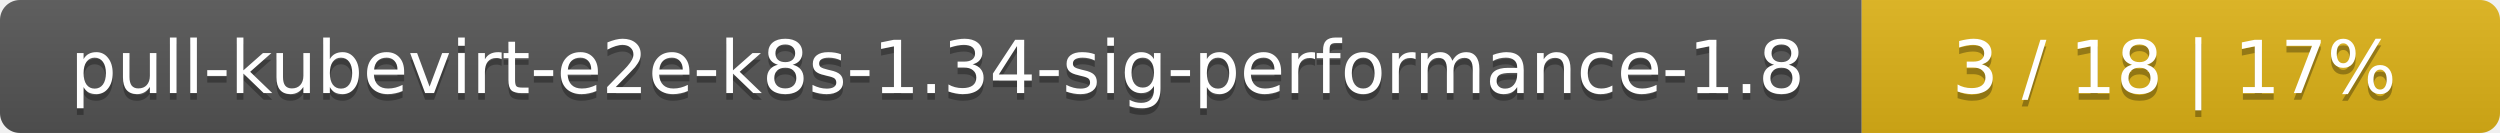
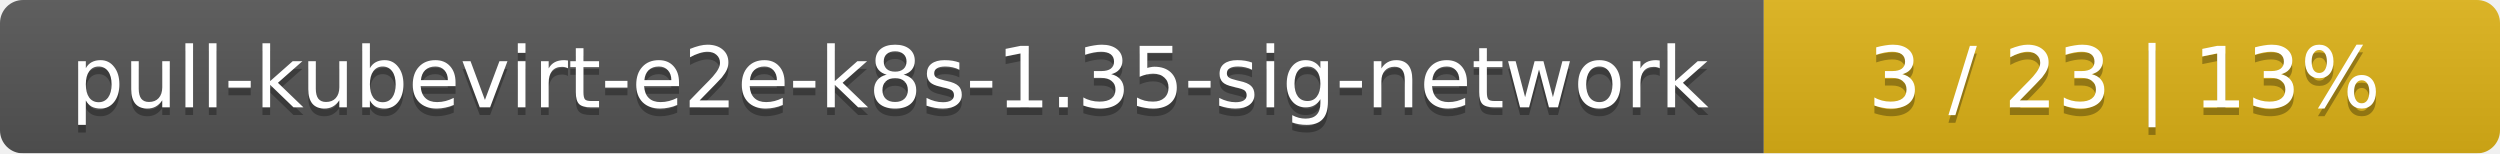
- <svg xmlns="http://www.w3.org/2000/svg" width="376" height="20">
+ <svg xmlns="http://www.w3.org/2000/svg" width="326" height="20">
  <linearGradient id="smooth" x2="0" y2="100%">
    <stop offset="0" stop-color="#bbb" stop-opacity=".1" />
    <stop offset="1" stop-opacity=".1" />
  </linearGradient>
  <mask id="round">
-     <rect width="376" height="20" rx="3" fill="#fff" />
+     <rect width="326" height="20" rx="3" fill="#fff" />
  </mask>
  <g mask="url(#round)">
-     <rect width="280" height="20" fill="#555" />
-     <rect x="280" width="96" height="20" fill="#dfb317" />
-     <rect width="376" height="20" fill="url(#smooth)" />
+     <rect width="230" height="20" fill="#555" />
+     <rect x="230" width="96" height="20" fill="#dfb317" />
+     <rect width="326" height="20" fill="url(#smooth)" />
  </g>
  <g fill="#fff" text-anchor="middle" font-family="DejaVu Sans,Verdana,Geneva,sans-serif" font-size="11">
-     <text x="141" y="15" fill="#010101" fill-opacity=".3">pull-kubevirt-e2e-k8s-1.34-sig-performance-1.8</text>
-     <text x="141" y="14">pull-kubevirt-e2e-k8s-1.34-sig-performance-1.8</text>
-     <text x="327" y="15" fill="#010101" fill-opacity=".3">3 / 18    |    17%</text>
-     <text x="327" y="14">3 / 18    |    17%</text>
+     <text x="116" y="15" fill="#010101" fill-opacity=".3">pull-kubevirt-e2e-k8s-1.35-sig-network</text>
+     <text x="116" y="14">pull-kubevirt-e2e-k8s-1.35-sig-network</text>
+     <text x="277" y="15" fill="#010101" fill-opacity=".3">3 / 23    |    13%</text>
+     <text x="277" y="14">3 / 23    |    13%</text>
  </g>
</svg>
